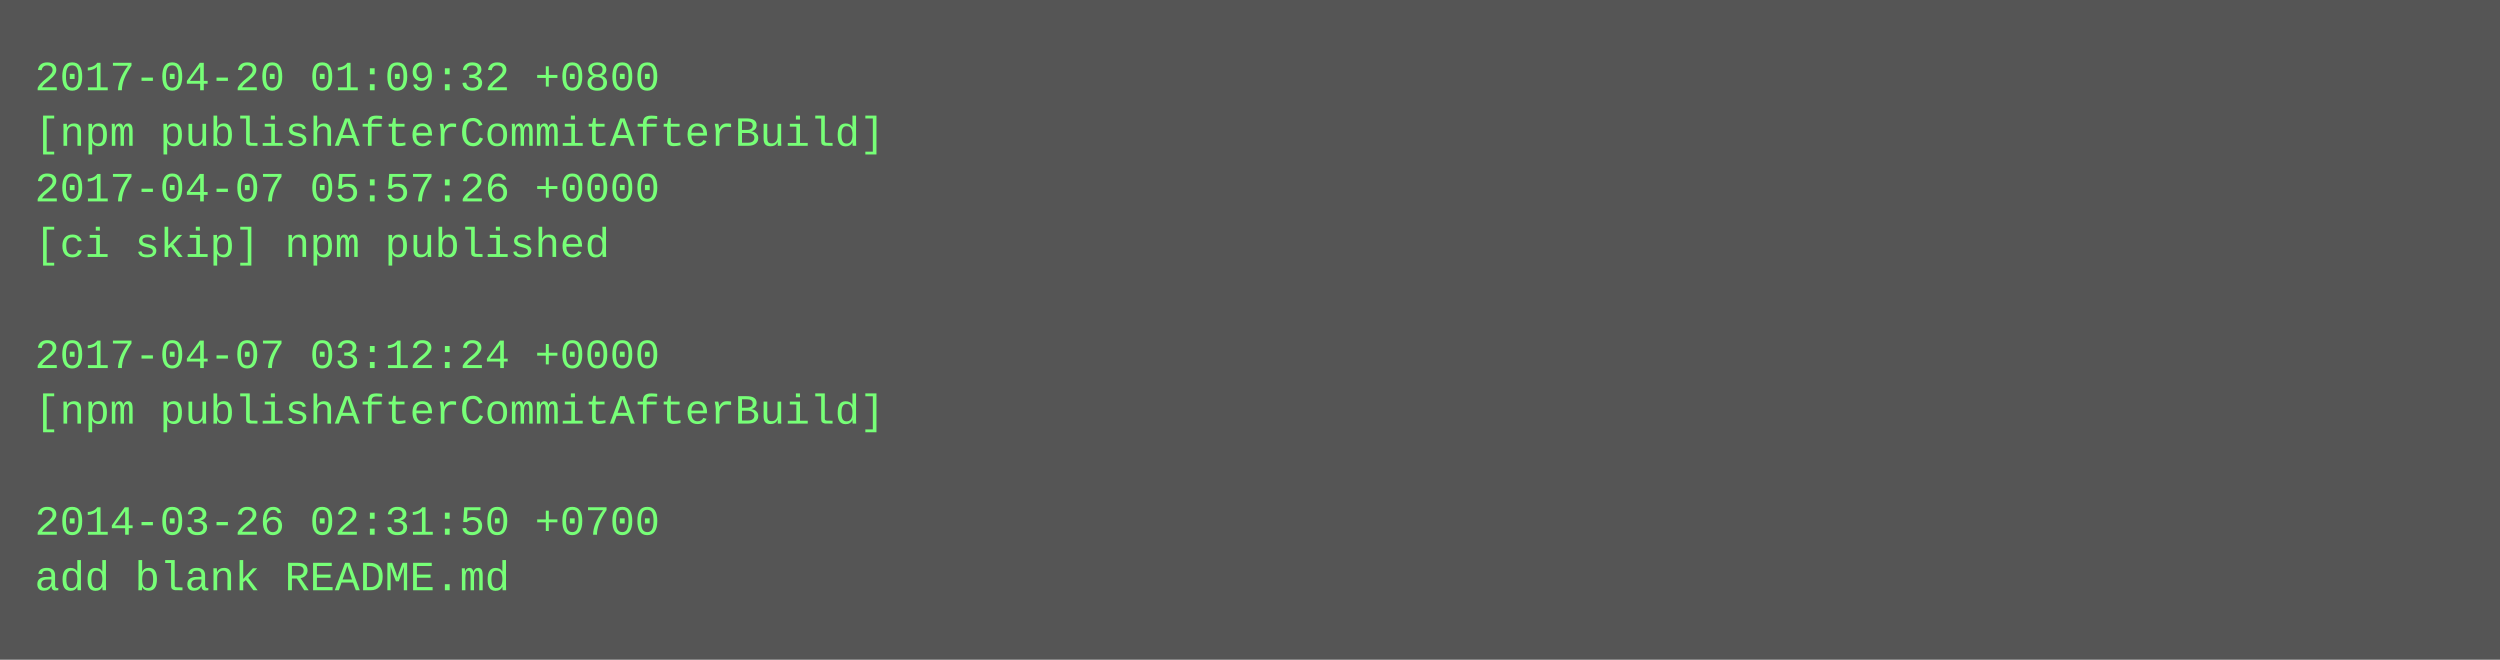
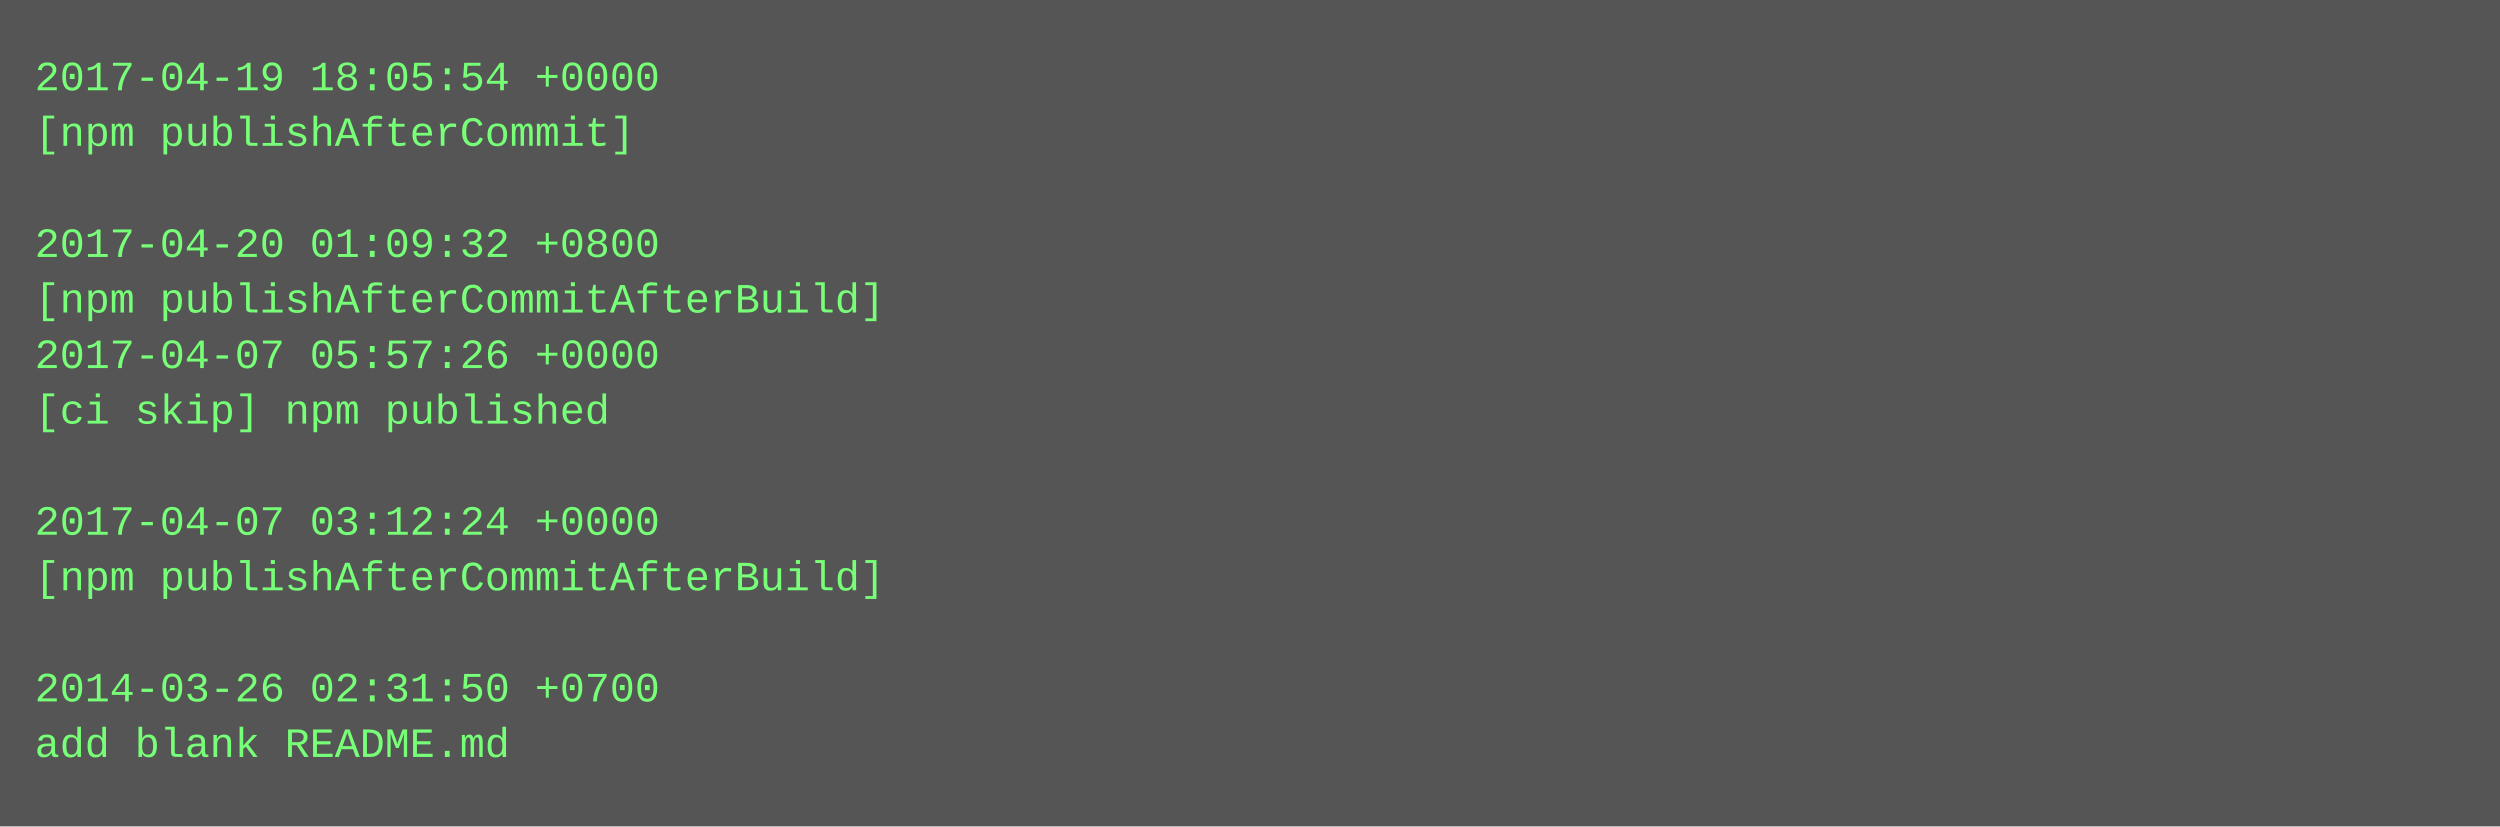
- <svg xmlns="http://www.w3.org/2000/svg" height="190" width="720">
-   <rect height="190" fill="#555" width="720" />
+ <svg xmlns="http://www.w3.org/2000/svg" height="238" width="720">
+   <rect height="238" fill="#555" width="720" />
  <text fill="#7f7" font-family="Courier New" font-size="12" xml:space="preserve">
-     <tspan x="10" y="26">2017-04-20 01:09:32 +0800</tspan>
-     <tspan x="10" y="42">[npm publishAfterCommitAfterBuild]</tspan>
-     <tspan x="10" y="58">2017-04-07 05:57:26 +0000</tspan>
-     <tspan x="10" y="74">[ci skip] npm published</tspan>
-     <tspan x="10" y="90" />
-     <tspan x="10" y="106">2017-04-07 03:12:24 +0000</tspan>
-     <tspan x="10" y="122">[npm publishAfterCommitAfterBuild]</tspan>
+     <tspan x="10" y="26">2017-04-19 18:05:54 +0000</tspan>
+     <tspan x="10" y="42">[npm publishAfterCommit]</tspan>
+     <tspan x="10" y="58" />
+     <tspan x="10" y="74">2017-04-20 01:09:32 +0800</tspan>
+     <tspan x="10" y="90">[npm publishAfterCommitAfterBuild]</tspan>
+     <tspan x="10" y="106">2017-04-07 05:57:26 +0000</tspan>
+     <tspan x="10" y="122">[ci skip] npm published</tspan>
    <tspan x="10" y="138" />
-     <tspan x="10" y="154">2014-03-26 02:31:50 +0700</tspan>
-     <tspan x="10" y="170">add blank README.md</tspan>
+     <tspan x="10" y="154">2017-04-07 03:12:24 +0000</tspan>
+     <tspan x="10" y="170">[npm publishAfterCommitAfterBuild]</tspan>
+     <tspan x="10" y="186" />
+     <tspan x="10" y="202">2014-03-26 02:31:50 +0700</tspan>
+     <tspan x="10" y="218">add blank README.md</tspan>
  </text>
</svg>
